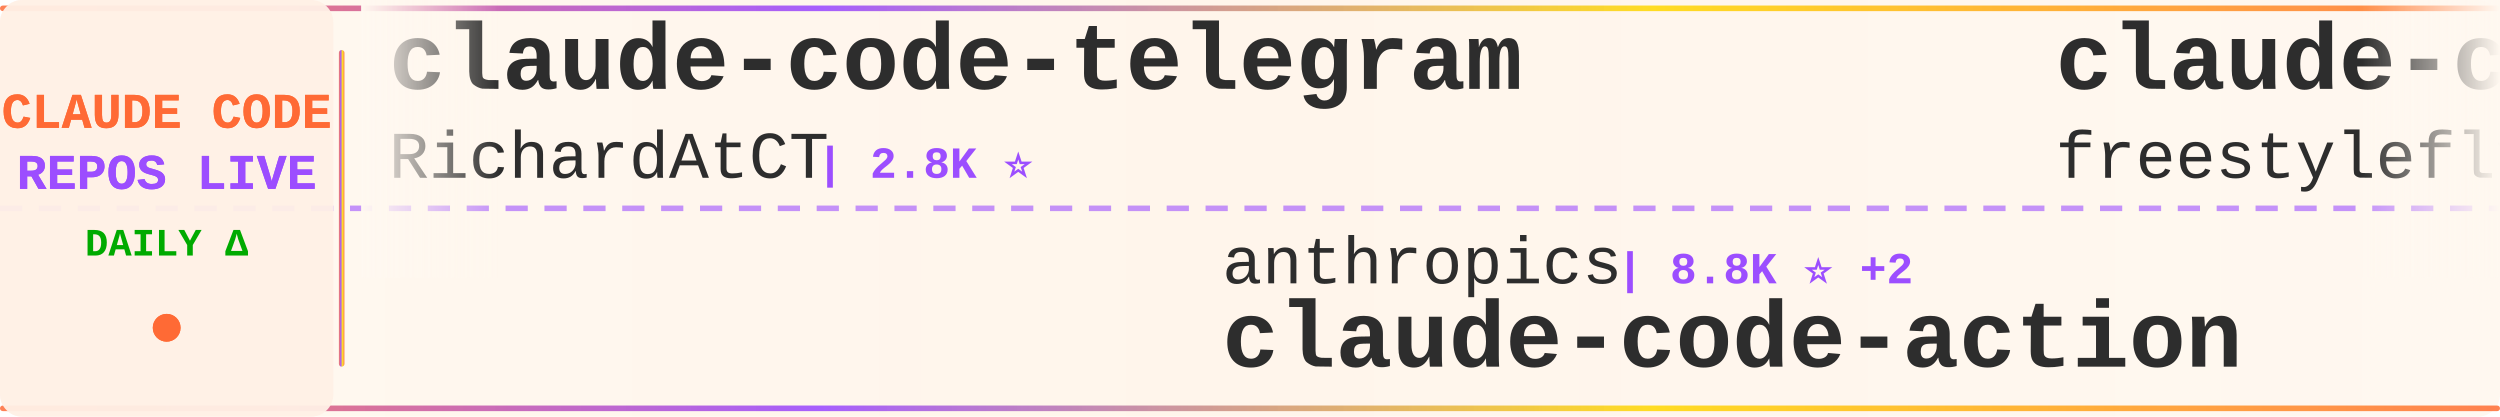
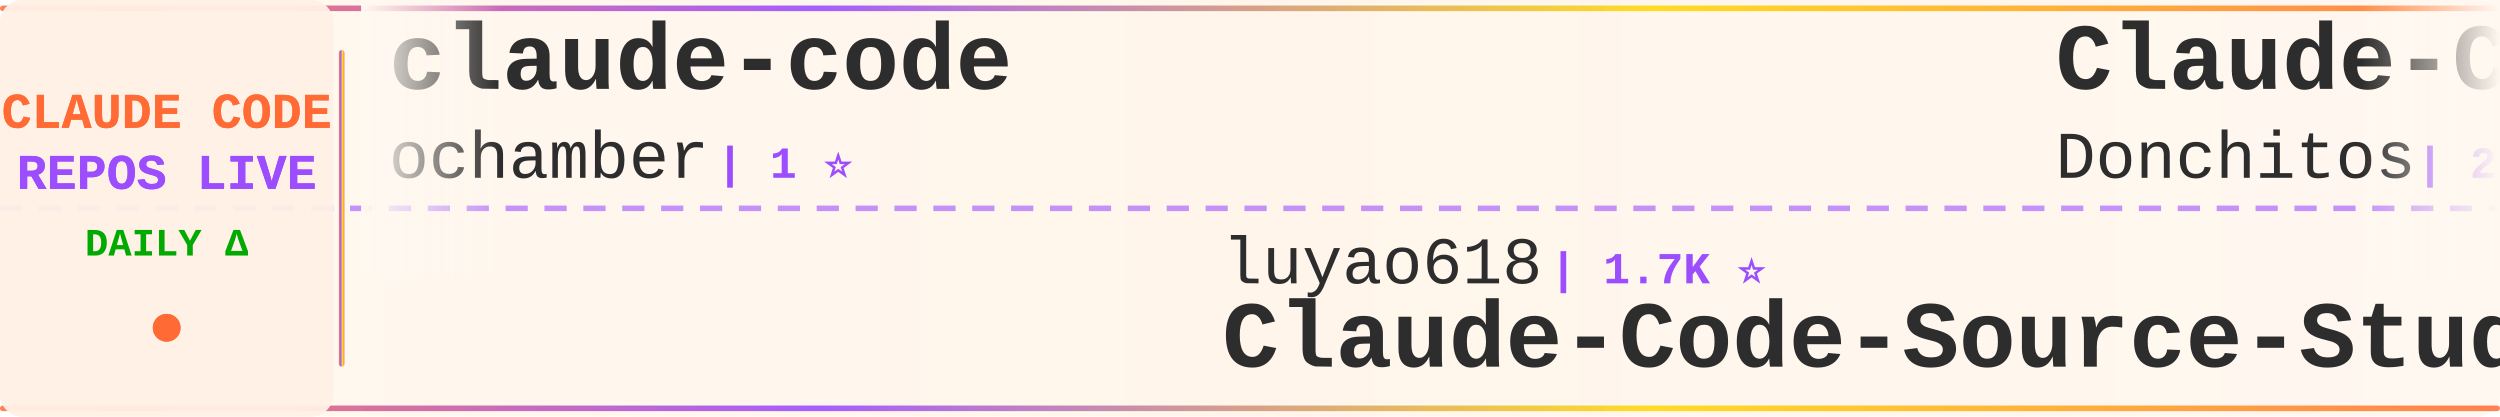
<svg xmlns="http://www.w3.org/2000/svg" width="900" height="150">
  <defs>
    <linearGradient id="tickerBg" x1="0%" y1="0%" x2="100%" y2="0%">
      <stop offset="0%" style="stop-color:#fff8f0;stop-opacity:0.98" />
      <stop offset="50%" style="stop-color:#fff5eb;stop-opacity:1" />
      <stop offset="100%" style="stop-color:#fff8f0;stop-opacity:0.98" />
    </linearGradient>
    <linearGradient id="borderGrad" x1="0%" y1="0%" x2="100%" y2="0%">
      <stop offset="0%" style="stop-color:#FF6B35;stop-opacity:0.85">
        <animate attributeName="stop-opacity" values="0.85;1;0.85" dur="2s" repeatCount="indefinite" />
      </stop>
      <stop offset="33%" style="stop-color:#9C4EFF;stop-opacity:0.9">
        <animate attributeName="stop-opacity" values="0.9;1;0.9" dur="2.2s" repeatCount="indefinite" />
      </stop>
      <stop offset="66%" style="stop-color:#FFD700;stop-opacity:0.85">
        <animate attributeName="stop-opacity" values="0.85;1;0.85" dur="1.8s" repeatCount="indefinite" />
      </stop>
      <stop offset="100%" style="stop-color:#FF6B35;stop-opacity:0.85">
        <animate attributeName="stop-opacity" values="0.85;1;0.85" dur="2s" repeatCount="indefinite" />
      </stop>
    </linearGradient>
    <filter id="textGlow">
      <feGaussianBlur stdDeviation="0.15" result="coloredBlur" />
      <feMerge>
        <feMergeNode in="coloredBlur" />
        <feMergeNode in="SourceGraphic" />
      </feMerge>
    </filter>
    <filter id="metricGlow">
      <feGaussianBlur stdDeviation="0.2" result="coloredBlur" />
      <feMerge>
        <feMergeNode in="coloredBlur" />
        <feMergeNode in="SourceGraphic" />
      </feMerge>
    </filter>
    <linearGradient id="leftFade" x1="0%" y1="0%" x2="100%" y2="0%">
      <stop offset="0%" style="stop-color:#fff8f0;stop-opacity:1" />
      <stop offset="100%" style="stop-color:#fff8f0;stop-opacity:0" />
    </linearGradient>
    <linearGradient id="rightFade" x1="0%" y1="0%" x2="100%" y2="0%">
      <stop offset="0%" style="stop-color:#fff8f0;stop-opacity:0" />
      <stop offset="100%" style="stop-color:#fff8f0;stop-opacity:1" />
    </linearGradient>
  </defs>
  <rect width="900" height="150" fill="url(#tickerBg)" rx="8" />
  <rect x="0" y="2" width="900" height="2" fill="url(#borderGrad)" rx="1" />
  <rect x="0" y="146" width="900" height="2" fill="url(#borderGrad)" rx="1" />
  <line x1="0" y1="75" x2="900" y2="75" stroke="#9C4EFF" stroke-width="2" stroke-dasharray="8 6" opacity="0.6" />
  <rect x="0" y="0" width="120" height="150" fill="#fff0e6" opacity="0.95" rx="8" />
  <text x="60" y="46" font-family="'Courier New', monospace" font-size="18" font-weight="bold" fill="#FF6B35" text-anchor="middle" filter="url(#textGlow)">
    CLAUDE CODE
  </text>
  <text x="60" y="68" font-family="'Courier New', monospace" font-size="18" font-weight="bold" fill="#9C4EFF" text-anchor="middle" filter="url(#textGlow)">
    REPOS LIVE
  </text>
  <text x="60" y="92" font-family="'Courier New', monospace" font-size="14" font-weight="bold" fill="#00aa00" text-anchor="middle">
    DAILY Δ
  </text>
  <circle cx="60" cy="118" r="5" fill="#FF6B35" filter="url(#metricGlow)">
    <animate attributeName="r" values="4;6;4" dur="1.5s" repeatCount="indefinite" />
    <animate attributeName="opacity" values="0.6;1;0.6" dur="1.5s" repeatCount="indefinite" />
  </circle>
  <rect x="122" y="18" width="2" height="114" fill="url(#borderGrad)" rx="1" />
  <clipPath id="tickerClip">
    <rect x="130" y="0" width="770" height="150" />
  </clipPath>
  <g clip-path="url(#tickerClip)">
    <g id="tickerItems">
      <animateTransform attributeName="transform" attributeType="XML" type="translate" from="0 0" to="-3000 0" dur="54s" repeatCount="indefinite" />
      <g transform="translate(0, 0)">
-         <text x="140" y="32" font-family="'Courier New', monospace" font-size="34" font-weight="bold" fill="#2d2d2d">claude-code-telegram</text>
-         <text x="140" y="64" font-family="'Courier New', monospace" font-size="24" font-weight="normal" fill="#2d2d2d" opacity="1.0">RichardAtCT</text>
-         <text x="294" y="64" font-family="'Courier New', monospace" font-size="16" font-weight="bold" fill="#9C4EFF"> | 2.8K ⭐</text>
+         <text x="140" y="32" font-family="'Courier New', monospace" font-size="34" font-weight="bold" fill="#2d2d2d">claude-code</text>
+         <text x="140" y="64" font-family="'Courier New', monospace" font-size="24" font-weight="normal" fill="#2d2d2d" opacity="1.0">ochamber</text>
+         <text x="258" y="64" font-family="'Courier New', monospace" font-size="16" font-weight="bold" fill="#9C4EFF"> | 1 ⭐</text>
      </g>
      <g transform="translate(300, 0)">
-         <text x="140" y="102" font-family="'Courier New', monospace" font-size="24" font-weight="normal" fill="#2d2d2d" opacity="1.0">anthropics</text>
-         <text x="282" y="102" font-family="'Courier New', monospace" font-size="16" font-weight="bold" fill="#9C4EFF"> | 8.8K ⭐ +2</text>
-         <text x="140" y="132" font-family="'Courier New', monospace" font-size="34" font-weight="bold" fill="#2d2d2d">claude-code-action</text>
+         <text x="140" y="102" font-family="'Courier New', monospace" font-size="24" font-weight="normal" fill="#2d2d2d" opacity="1.0">luyao618</text>
+         <text x="258" y="102" font-family="'Courier New', monospace" font-size="16" font-weight="bold" fill="#9C4EFF"> | 1.7K ⭐</text>
+         <text x="140" y="132" font-family="'Courier New', monospace" font-size="34" font-weight="bold" fill="#2d2d2d">Claude-Code-Source-Study</text>
      </g>
      <g transform="translate(600, 0)">
-         <text x="140" y="32" font-family="'Courier New', monospace" font-size="34" font-weight="bold" fill="#2d2d2d">claude-code</text>
-         <text x="140" y="64" font-family="'Courier New', monospace" font-size="24" font-weight="normal" fill="#2d2d2d" opacity="1.0">freestylefly</text>
-         <text x="306" y="64" font-family="'Courier New', monospace" font-size="16" font-weight="bold" fill="#9C4EFF"> | 130 ⭐</text>
+         <text x="140" y="32" font-family="'Courier New', monospace" font-size="34" font-weight="bold" fill="#2d2d2d">Claude-Code-Game-Studios</text>
+         <text x="140" y="64" font-family="'Courier New', monospace" font-size="24" font-weight="normal" fill="#2d2d2d" opacity="1.0">Donchitos</text>
+         <text x="270" y="64" font-family="'Courier New', monospace" font-size="16" font-weight="bold" fill="#9C4EFF"> | 24.8K ⭐ +4</text>
      </g>
      <g transform="translate(900, 0)">
-         <text x="140" y="102" font-family="'Courier New', monospace" font-size="24" font-weight="normal" fill="#2d2d2d" opacity="1.0">tanbiralam</text>
-         <text x="282" y="102" font-family="'Courier New', monospace" font-size="16" font-weight="bold" fill="#9C4EFF"> | 2.2K ⭐</text>
+         <text x="140" y="102" font-family="'Courier New', monospace" font-size="24" font-weight="normal" fill="#2d2d2d" opacity="1.0">freestylefly</text>
+         <text x="306" y="102" font-family="'Courier New', monospace" font-size="16" font-weight="bold" fill="#9C4EFF"> | 130 ⭐</text>
        <text x="140" y="132" font-family="'Courier New', monospace" font-size="34" font-weight="bold" fill="#2d2d2d">claude-code</text>
      </g>
      <g transform="translate(1200, 0)">
-         <text x="140" y="32" font-family="'Courier New', monospace" font-size="34" font-weight="bold" fill="#2d2d2d">claude-code</text>
-         <text x="140" y="64" font-family="'Courier New', monospace" font-size="24" font-weight="normal" fill="#2d2d2d" opacity="1.0">VineeTagarwaL-code</text>
-         <text x="378" y="64" font-family="'Courier New', monospace" font-size="16" font-weight="bold" fill="#9C4EFF"> | 274 ⭐</text>
+         <text x="140" y="32" font-family="'Courier New', monospace" font-size="34" font-weight="bold" fill="#2d2d2d">everything-claude-code-z...</text>
+         <text x="140" y="64" font-family="'Courier New', monospace" font-size="24" font-weight="normal" fill="#2d2d2d" opacity="1.0">xu-xiang</text>
+         <text x="258" y="64" font-family="'Courier New', monospace" font-size="16" font-weight="bold" fill="#9C4EFF"> | 1.9K ⭐</text>
      </g>
      <g transform="translate(1500, 0)">
-         <text x="140" y="102" font-family="'Courier New', monospace" font-size="24" font-weight="normal" fill="#2d2d2d" opacity="1.0">disler</text>
-         <text x="234" y="102" font-family="'Courier New', monospace" font-size="16" font-weight="bold" fill="#9C4EFF"> | 3.9K ⭐</text>
-         <text x="140" y="132" font-family="'Courier New', monospace" font-size="34" font-weight="bold" fill="#2d2d2d">claude-code-hooks-master...</text>
+         <text x="140" y="102" font-family="'Courier New', monospace" font-size="24" font-weight="normal" fill="#2d2d2d" opacity="1.0">anthropics</text>
+         <text x="282" y="102" font-family="'Courier New', monospace" font-size="16" font-weight="bold" fill="#9C4EFF"> | 174.5K ⭐ +101</text>
+         <text x="140" y="132" font-family="'Courier New', monospace" font-size="34" font-weight="bold" fill="#2d2d2d">skills</text>
      </g>
      <g transform="translate(1800, 0)">
-         <text x="140" y="32" font-family="'Courier New', monospace" font-size="34" font-weight="bold" fill="#2d2d2d">claude-code-guide</text>
-         <text x="140" y="64" font-family="'Courier New', monospace" font-size="24" font-weight="normal" fill="#2d2d2d" opacity="1.0">Cranot</text>
-         <text x="234" y="64" font-family="'Courier New', monospace" font-size="16" font-weight="bold" fill="#9C4EFF"> | 2.9K ⭐</text>
+         <text x="140" y="32" font-family="'Courier New', monospace" font-size="34" font-weight="bold" fill="#2d2d2d">claude-code-hooks-master...</text>
+         <text x="140" y="64" font-family="'Courier New', monospace" font-size="24" font-weight="normal" fill="#2d2d2d" opacity="1.0">disler</text>
+         <text x="234" y="64" font-family="'Courier New', monospace" font-size="16" font-weight="bold" fill="#9C4EFF"> | 3.9K ⭐</text>
      </g>
      <g transform="translate(2100, 0)">
-         <text x="140" y="102" font-family="'Courier New', monospace" font-size="24" font-weight="normal" fill="#2d2d2d" opacity="1.0">Piebald-AI</text>
-         <text x="282" y="102" font-family="'Courier New', monospace" font-size="16" font-weight="bold" fill="#9C4EFF"> | 12.6K ⭐ +3</text>
-         <text x="140" y="132" font-family="'Courier New', monospace" font-size="34" font-weight="bold" fill="#2d2d2d">claude-code-system-promp...</text>
+         <text x="140" y="102" font-family="'Courier New', monospace" font-size="24" font-weight="normal" fill="#2d2d2d" opacity="1.0">lowcortisolprogrammer</text>
+         <text x="414" y="102" font-family="'Courier New', monospace" font-size="16" font-weight="bold" fill="#9C4EFF"> | 171 ⭐</text>
+         <text x="140" y="132" font-family="'Courier New', monospace" font-size="34" font-weight="bold" fill="#2d2d2d">claude-code</text>
      </g>
      <g transform="translate(2400, 0)">
-         <text x="140" y="32" font-family="'Courier New', monospace" font-size="34" font-weight="bold" fill="#2d2d2d">everything-claude-code</text>
-         <text x="140" y="64" font-family="'Courier New', monospace" font-size="24" font-weight="normal" fill="#2d2d2d" opacity="1.0">WorldFlowAI</text>
-         <text x="294" y="64" font-family="'Courier New', monospace" font-size="16" font-weight="bold" fill="#9C4EFF"> | 2.2K ⭐ +67</text>
+         <text x="140" y="32" font-family="'Courier New', monospace" font-size="34" font-weight="bold" fill="#2d2d2d">ClaudeCode</text>
+         <text x="140" y="64" font-family="'Courier New', monospace" font-size="24" font-weight="normal" fill="#2d2d2d" opacity="1.0">guanshan</text>
+         <text x="258" y="64" font-family="'Courier New', monospace" font-size="16" font-weight="bold" fill="#9C4EFF"> | 61 ⭐</text>
      </g>
      <g transform="translate(2700, 0)">
-         <text x="140" y="102" font-family="'Courier New', monospace" font-size="24" font-weight="normal" fill="#2d2d2d" opacity="1.0">frankbria</text>
-         <text x="270" y="102" font-family="'Courier New', monospace" font-size="16" font-weight="bold" fill="#9C4EFF"> | 9.6K ⭐</text>
-         <text x="140" y="132" font-family="'Courier New', monospace" font-size="34" font-weight="bold" fill="#2d2d2d">ralph-claude-code</text>
+         <text x="140" y="102" font-family="'Courier New', monospace" font-size="24" font-weight="normal" fill="#2d2d2d" opacity="1.0">rohitg00</text>
+         <text x="258" y="102" font-family="'Courier New', monospace" font-size="16" font-weight="bold" fill="#9C4EFF"> | 2.6K ⭐</text>
+         <text x="140" y="132" font-family="'Courier New', monospace" font-size="34" font-weight="bold" fill="#2d2d2d">awesome-claude-code-tool...</text>
      </g>
      <g transform="translate(3000, 0)">
-         <text x="140" y="32" font-family="'Courier New', monospace" font-size="34" font-weight="bold" fill="#2d2d2d">claude-code-telegram</text>
-         <text x="140" y="64" font-family="'Courier New', monospace" font-size="24" font-weight="normal" fill="#2d2d2d" opacity="1.0">RichardAtCT</text>
-         <text x="294" y="64" font-family="'Courier New', monospace" font-size="16" font-weight="bold" fill="#9C4EFF"> | 2.8K ⭐</text>
+         <text x="140" y="32" font-family="'Courier New', monospace" font-size="34" font-weight="bold" fill="#2d2d2d">claude-code</text>
+         <text x="140" y="64" font-family="'Courier New', monospace" font-size="24" font-weight="normal" fill="#2d2d2d" opacity="1.0">ochamber</text>
+         <text x="258" y="64" font-family="'Courier New', monospace" font-size="16" font-weight="bold" fill="#9C4EFF"> | 1 ⭐</text>
      </g>
      <g transform="translate(3300, 0)">
-         <text x="140" y="102" font-family="'Courier New', monospace" font-size="24" font-weight="normal" fill="#2d2d2d" opacity="1.0">anthropics</text>
-         <text x="282" y="102" font-family="'Courier New', monospace" font-size="16" font-weight="bold" fill="#9C4EFF"> | 8.8K ⭐ +2</text>
-         <text x="140" y="132" font-family="'Courier New', monospace" font-size="34" font-weight="bold" fill="#2d2d2d">claude-code-action</text>
+         <text x="140" y="102" font-family="'Courier New', monospace" font-size="24" font-weight="normal" fill="#2d2d2d" opacity="1.0">luyao618</text>
+         <text x="258" y="102" font-family="'Courier New', monospace" font-size="16" font-weight="bold" fill="#9C4EFF"> | 1.7K ⭐</text>
+         <text x="140" y="132" font-family="'Courier New', monospace" font-size="34" font-weight="bold" fill="#2d2d2d">Claude-Code-Source-Study</text>
      </g>
      <g transform="translate(3600, 0)">
-         <text x="140" y="32" font-family="'Courier New', monospace" font-size="34" font-weight="bold" fill="#2d2d2d">claude-code</text>
-         <text x="140" y="64" font-family="'Courier New', monospace" font-size="24" font-weight="normal" fill="#2d2d2d" opacity="1.0">freestylefly</text>
-         <text x="306" y="64" font-family="'Courier New', monospace" font-size="16" font-weight="bold" fill="#9C4EFF"> | 130 ⭐</text>
+         <text x="140" y="32" font-family="'Courier New', monospace" font-size="34" font-weight="bold" fill="#2d2d2d">Claude-Code-Game-Studios</text>
+         <text x="140" y="64" font-family="'Courier New', monospace" font-size="24" font-weight="normal" fill="#2d2d2d" opacity="1.0">Donchitos</text>
+         <text x="270" y="64" font-family="'Courier New', monospace" font-size="16" font-weight="bold" fill="#9C4EFF"> | 24.8K ⭐ +4</text>
      </g>
      <g transform="translate(3900, 0)">
-         <text x="140" y="102" font-family="'Courier New', monospace" font-size="24" font-weight="normal" fill="#2d2d2d" opacity="1.0">tanbiralam</text>
-         <text x="282" y="102" font-family="'Courier New', monospace" font-size="16" font-weight="bold" fill="#9C4EFF"> | 2.2K ⭐</text>
+         <text x="140" y="102" font-family="'Courier New', monospace" font-size="24" font-weight="normal" fill="#2d2d2d" opacity="1.0">freestylefly</text>
+         <text x="306" y="102" font-family="'Courier New', monospace" font-size="16" font-weight="bold" fill="#9C4EFF"> | 130 ⭐</text>
        <text x="140" y="132" font-family="'Courier New', monospace" font-size="34" font-weight="bold" fill="#2d2d2d">claude-code</text>
      </g>
    </g>
  </g>
  <rect x="130" y="0" width="50" height="100" fill="url(#leftFade)" />
  <rect x="850" y="0" width="50" height="100" fill="url(#rightFade)" />
</svg>
